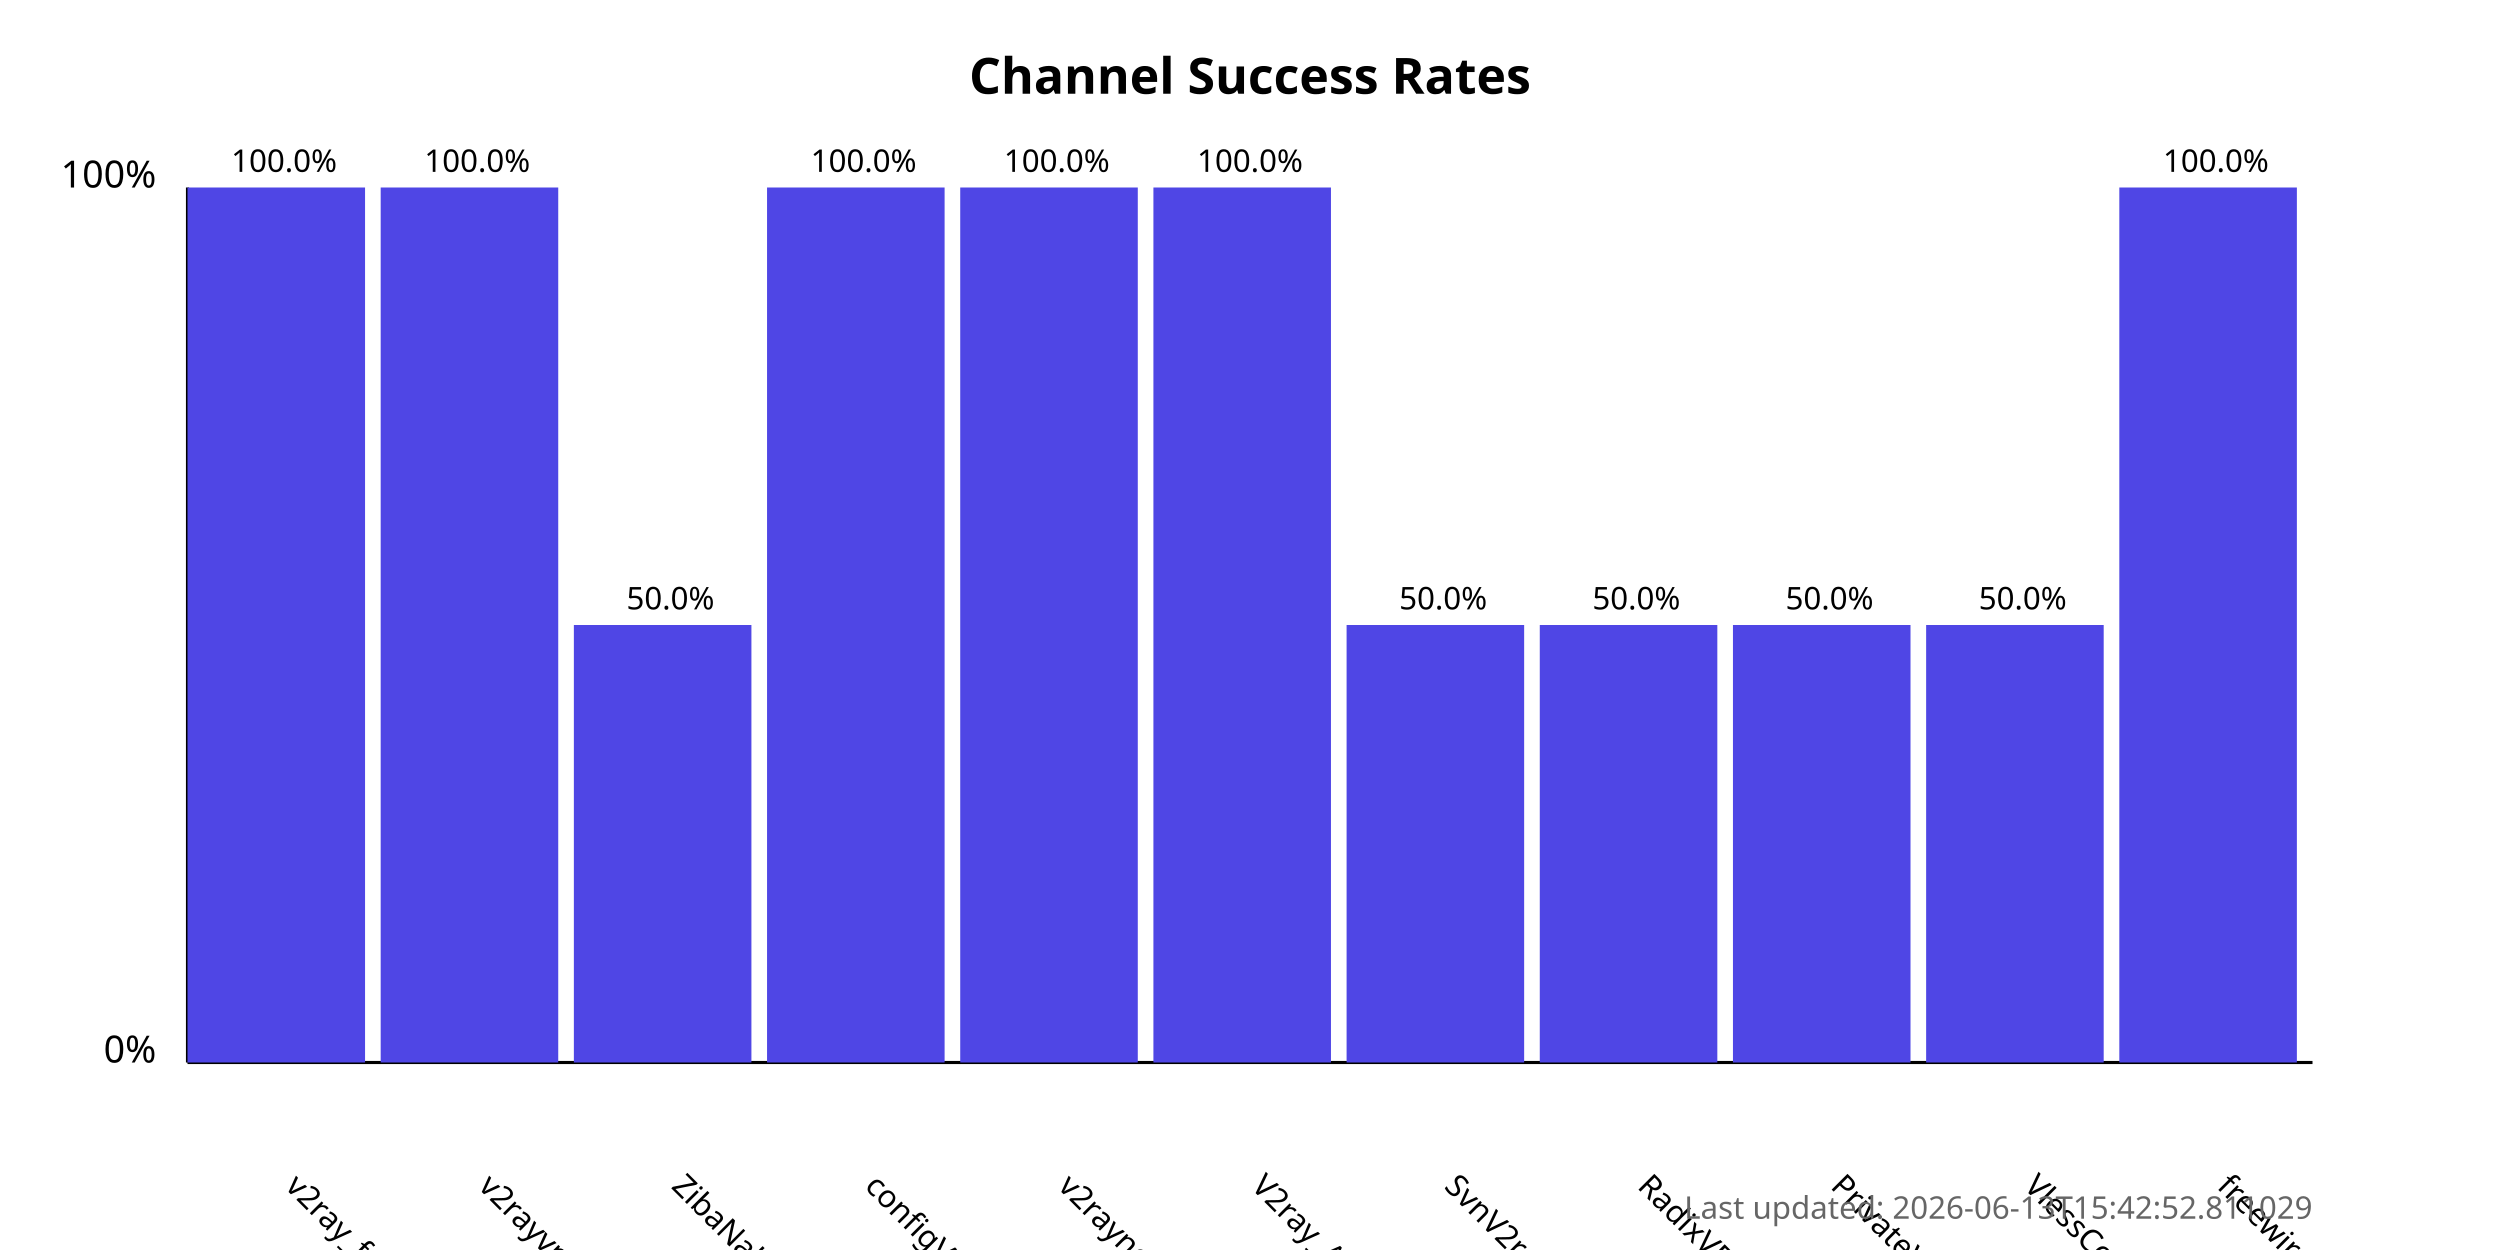
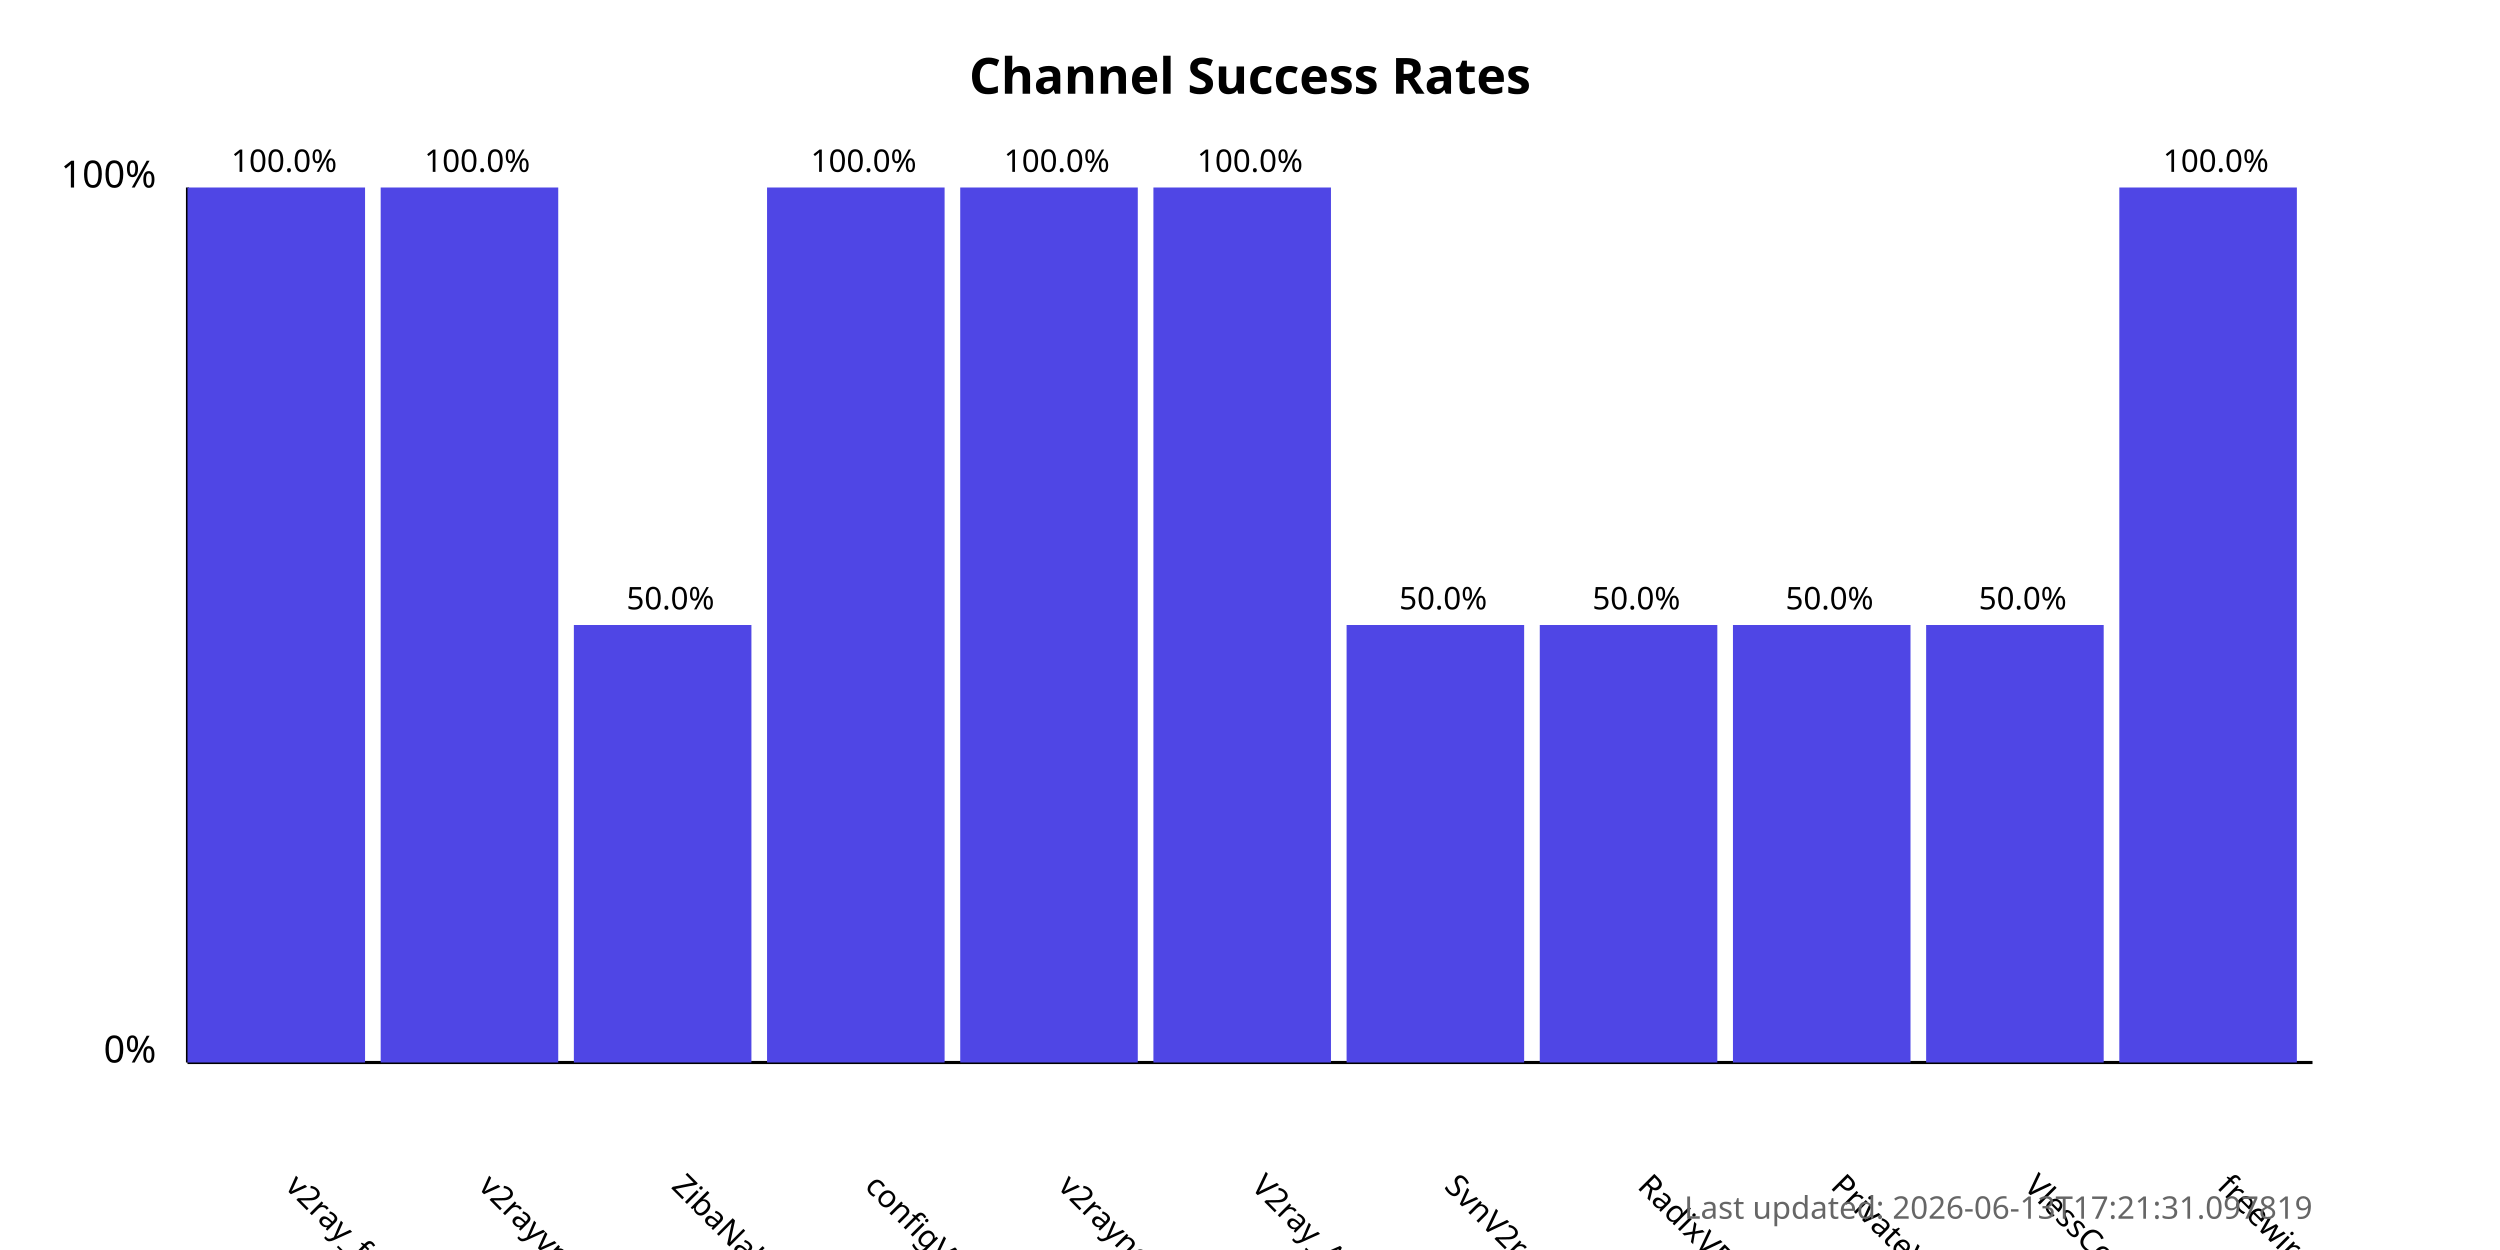
<svg xmlns="http://www.w3.org/2000/svg" width="800" height="400">
  <style>
            .chart-title { font: bold 16px sans-serif; }
            .axis-label { font: 12px sans-serif; }
            .tick-label { font: 10px sans-serif; }
            .bar { fill: #4f46e5; }
            .bar:hover { fill: #6366f1; }
            .timestamp { font: 10px sans-serif; fill: #666; }
        </style>
  <text x="400.0" y="30" text-anchor="middle" class="chart-title">
            Channel Success Rates
        </text>
  <line x1="60" y1="340" x2="60" y2="60" stroke="black" stroke-width="1" />
  <line x1="60" y1="340" x2="740" y2="340" stroke="black" stroke-width="1" />
  <text x="50" y="340" text-anchor="end" class="axis-label">0%</text>
  <text x="50" y="60" text-anchor="end" class="axis-label">100%</text>
  <g>
    <rect x="60" y="60.0" width="56.818" height="280.0" class="bar" />
    <text x="90.909" y="380" transform="rotate(45, 90.90909, 380)" text-anchor="start" class="tick-label">
                v2ray_free_conf
            </text>
    <text x="90.909" y="55.0" text-anchor="middle" class="tick-label">
                100.0%
            </text>
  </g>
  <g>
    <rect x="121.818" y="60.0" width="56.818" height="280.0" class="bar" />
    <text x="152.727" y="380" transform="rotate(45, 152.7273, 380)" text-anchor="start" class="tick-label">
                v2rayvpno
            </text>
    <text x="152.727" y="55.0" text-anchor="middle" class="tick-label">
                100.0%
            </text>
  </g>
  <g>
    <rect x="183.636" y="200.0" width="56.818" height="140.0" class="bar" />
    <text x="214.545" y="380" transform="rotate(45, 214.5455, 380)" text-anchor="start" class="tick-label">
                ZibaNabz
            </text>
    <text x="214.545" y="195.0" text-anchor="middle" class="tick-label">
                50.0%
            </text>
  </g>
  <g>
    <rect x="245.455" y="60.0" width="56.818" height="280.0" class="bar" />
    <text x="276.364" y="380" transform="rotate(45, 276.3636, 380)" text-anchor="start" class="tick-label">
                configV2rayForFree
            </text>
    <text x="276.364" y="55.0" text-anchor="middle" class="tick-label">
                100.0%
            </text>
  </g>
  <g>
    <rect x="307.273" y="60.0" width="56.818" height="280.0" class="bar" />
    <text x="338.182" y="380" transform="rotate(45, 338.1818, 380)" text-anchor="start" class="tick-label">
                v2rayngvpn
            </text>
    <text x="338.182" y="55.0" text-anchor="middle" class="tick-label">
                100.0%
            </text>
  </g>
  <g>
    <rect x="369.091" y="60.0" width="56.818" height="280.0" class="bar" />
    <text x="400.0" y="380" transform="rotate(45, 400.0, 380)" text-anchor="start" class="tick-label">
                V2ray_Alpha
            </text>
    <text x="400.0" y="55.0" text-anchor="middle" class="tick-label">
                100.0%
            </text>
  </g>
  <g>
    <rect x="430.909" y="200.0" width="56.818" height="140.0" class="bar" />
    <text x="461.818" y="380" transform="rotate(45, 461.8182, 380)" text-anchor="start" class="tick-label">
                SvnV2ray
            </text>
    <text x="461.818" y="195.0" text-anchor="middle" class="tick-label">
                50.0%
            </text>
  </g>
  <g>
    <rect x="492.727" y="200.0" width="56.818" height="140.0" class="bar" />
    <text x="523.636" y="380" transform="rotate(45, 523.6364, 380)" text-anchor="start" class="tick-label">
                RadixVPN
            </text>
    <text x="523.636" y="195.0" text-anchor="middle" class="tick-label">
                50.0%
            </text>
  </g>
  <g>
    <rect x="554.545" y="200.0" width="56.818" height="140.0" class="bar" />
    <text x="585.455" y="380" transform="rotate(45, 585.4545, 380)" text-anchor="start" class="tick-label">
                PrivateVPNs
            </text>
    <text x="585.455" y="195.0" text-anchor="middle" class="tick-label">
                50.0%
            </text>
  </g>
  <g>
    <rect x="616.364" y="200.0" width="56.818" height="140.0" class="bar" />
    <text x="647.273" y="380" transform="rotate(45, 647.2727, 380)" text-anchor="start" class="tick-label">
                VlessConfig
            </text>
    <text x="647.273" y="195.0" text-anchor="middle" class="tick-label">
                50.0%
            </text>
  </g>
  <g>
    <rect x="678.182" y="60.0" width="56.818" height="280.0" class="bar" />
    <text x="709.091" y="380" transform="rotate(45, 709.0909, 380)" text-anchor="start" class="tick-label">
                freewireguard
            </text>
    <text x="709.091" y="55.0" text-anchor="middle" class="tick-label">
                100.0%
            </text>
  </g>
  <text x="740" y="390" text-anchor="end" class="timestamp">
-             Last updated: 2026-06-13T15:42:52.811029
+             Last updated: 2026-06-13T17:21:31.097819
        </text>
</svg>
